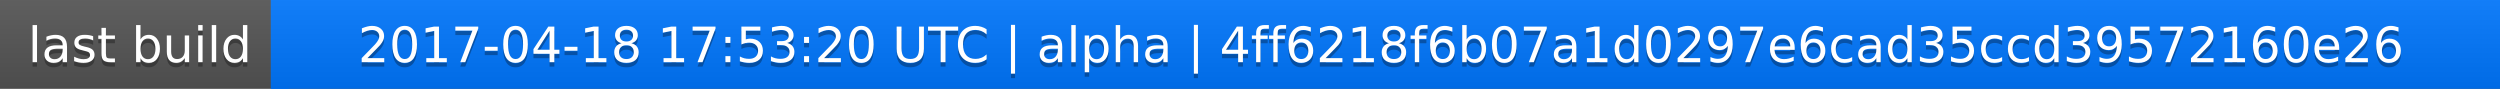
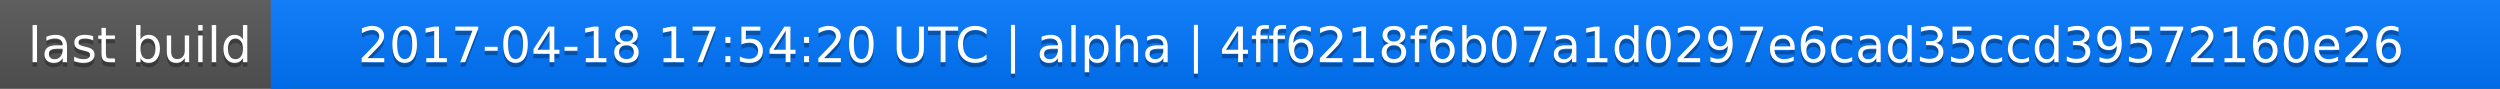
<svg xmlns="http://www.w3.org/2000/svg" width="563" height="20">
  <linearGradient id="a" x2="0" y2="100%">
    <stop offset="0" stop-color="#bbb" stop-opacity=".1" />
    <stop offset="1" stop-opacity=".1" />
  </linearGradient>
  <rect rx="0" width="563" height="20" fill="#555" />
  <rect rx="0" x="61" width="502" height="20" fill="#07f" />
  <path fill="#07f" d="M61 0h4v20h-4z" />
  <rect rx="0" width="563" height="20" fill="url(#a)" />
  <g fill="#fff" text-anchor="middle" font-family="DejaVu Sans,Verdana,Geneva,sans-serif" font-size="11">
    <text x="31.5" y="15" fill="#010101" fill-opacity=".3">last build</text>
    <text x="31.5" y="14">last build</text>
-     <text x="311" y="15" fill="#010101" fill-opacity=".3">2017-04-18 17:53:20 UTC | alpha | 4ff6218f6b07a1d0297e6cad35ccd39572160e26</text>
-     <text x="311" y="14">2017-04-18 17:53:20 UTC | alpha | 4ff6218f6b07a1d0297e6cad35ccd39572160e26</text>
+     <text x="311" y="15" fill="#010101" fill-opacity=".3">2017-04-18 17:54:20 UTC | alpha | 4ff6218f6b07a1d0297e6cad35ccd39572160e26</text>
+     <text x="311" y="14">2017-04-18 17:54:20 UTC | alpha | 4ff6218f6b07a1d0297e6cad35ccd39572160e26</text>
  </g>
</svg>
